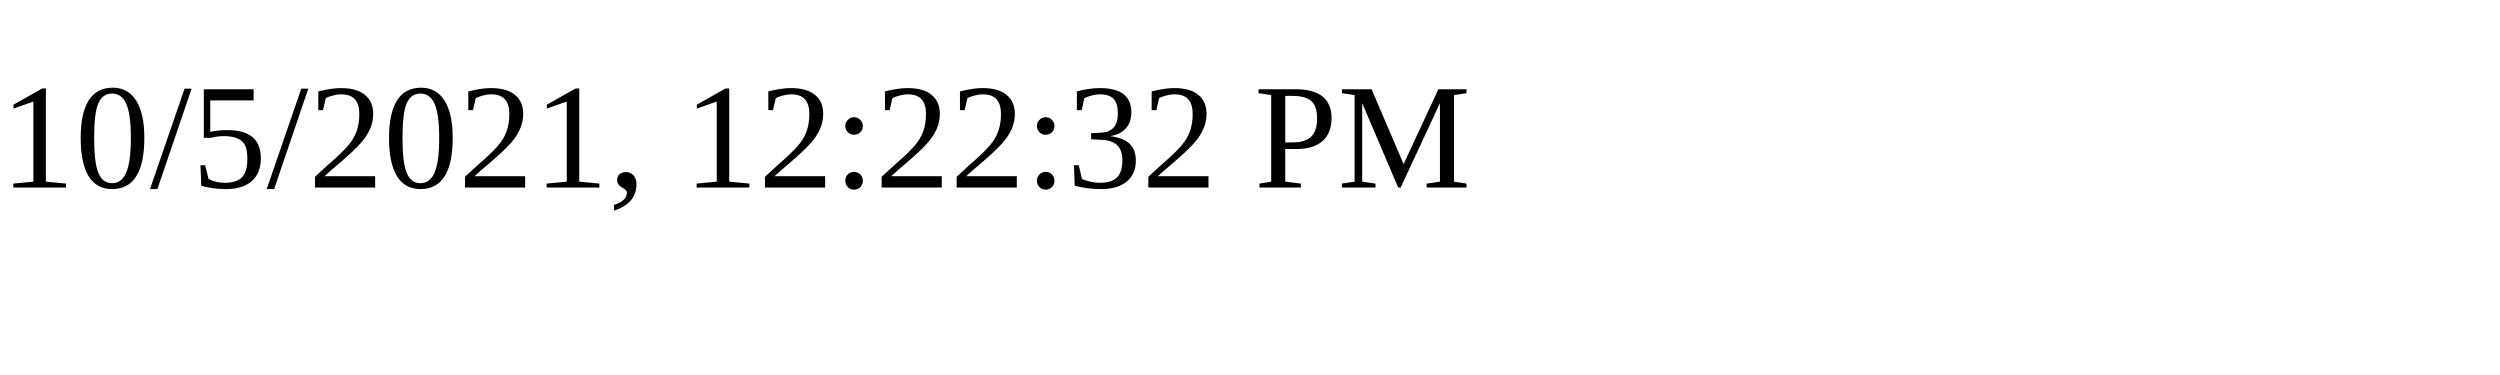
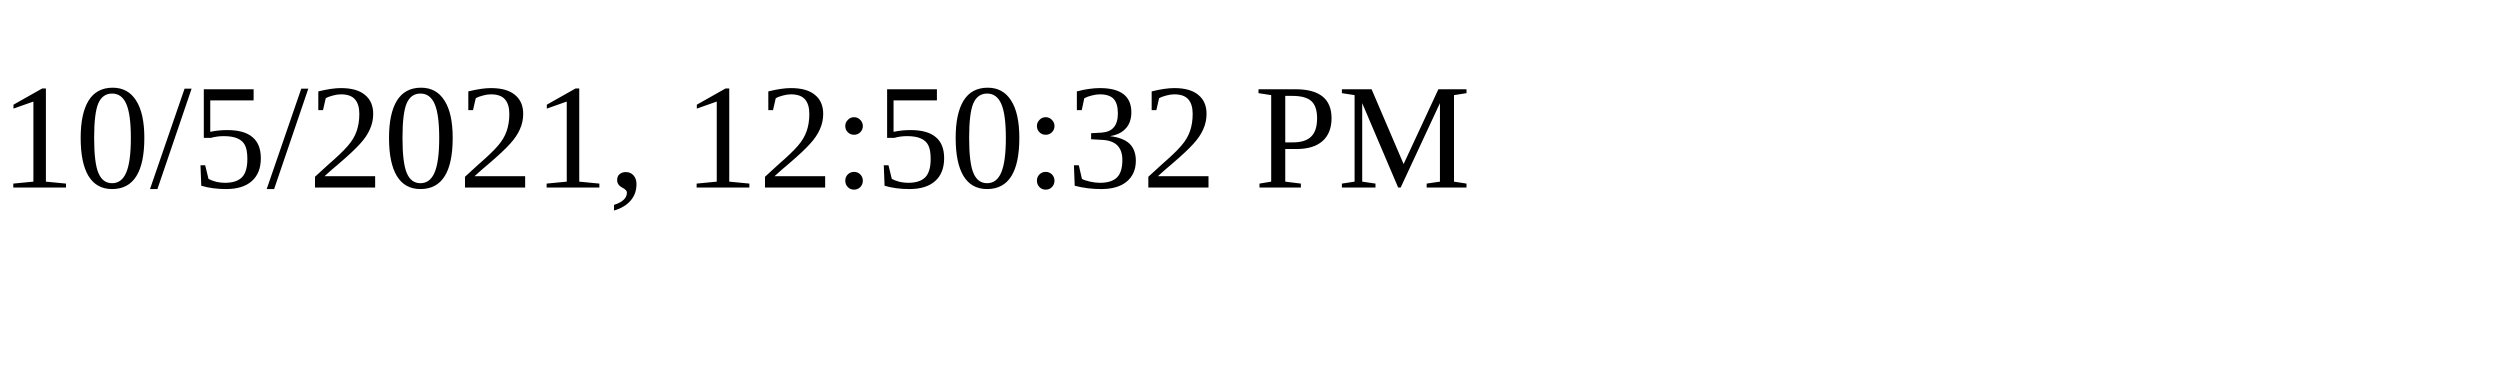
<svg xmlns="http://www.w3.org/2000/svg" height="30" width="200">
-   <text x="0" y="15">10/5/2021, 12:22:32 PM</text>
+   <text x="0" y="15">10/5/2021, 12:50:32 PM</text>
</svg>
